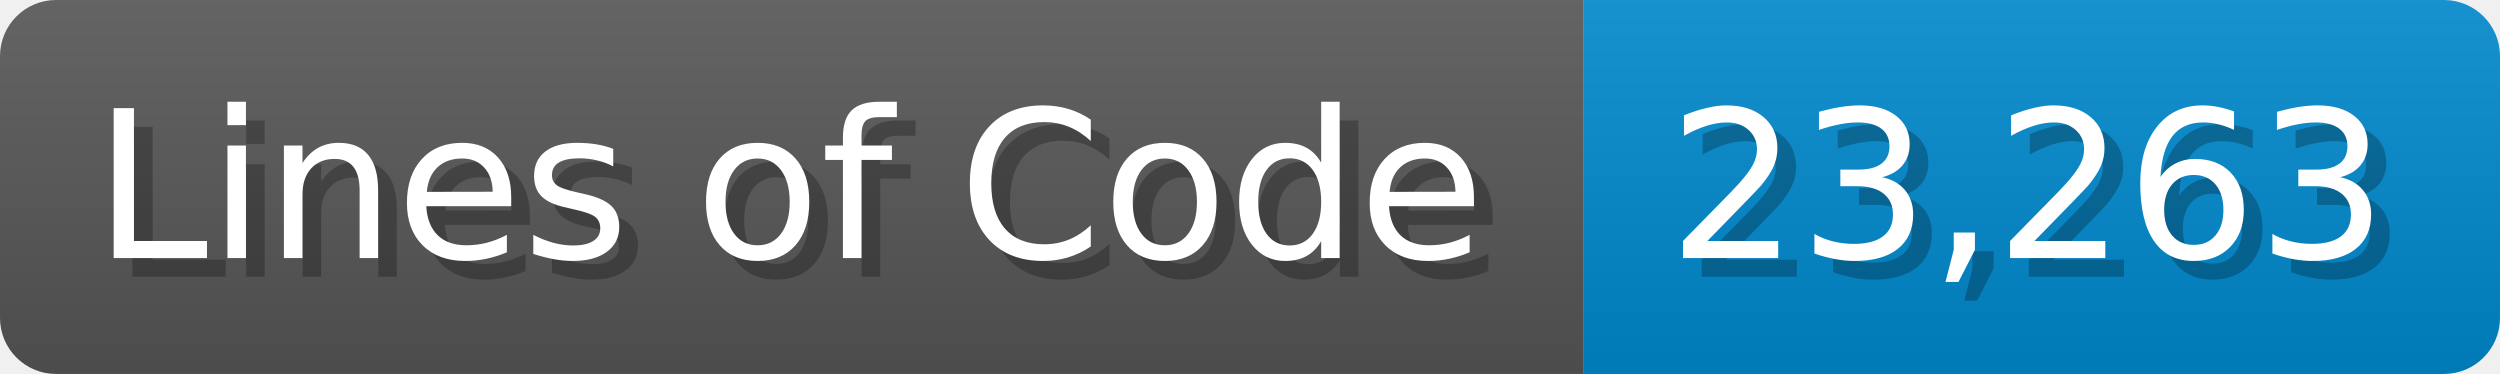
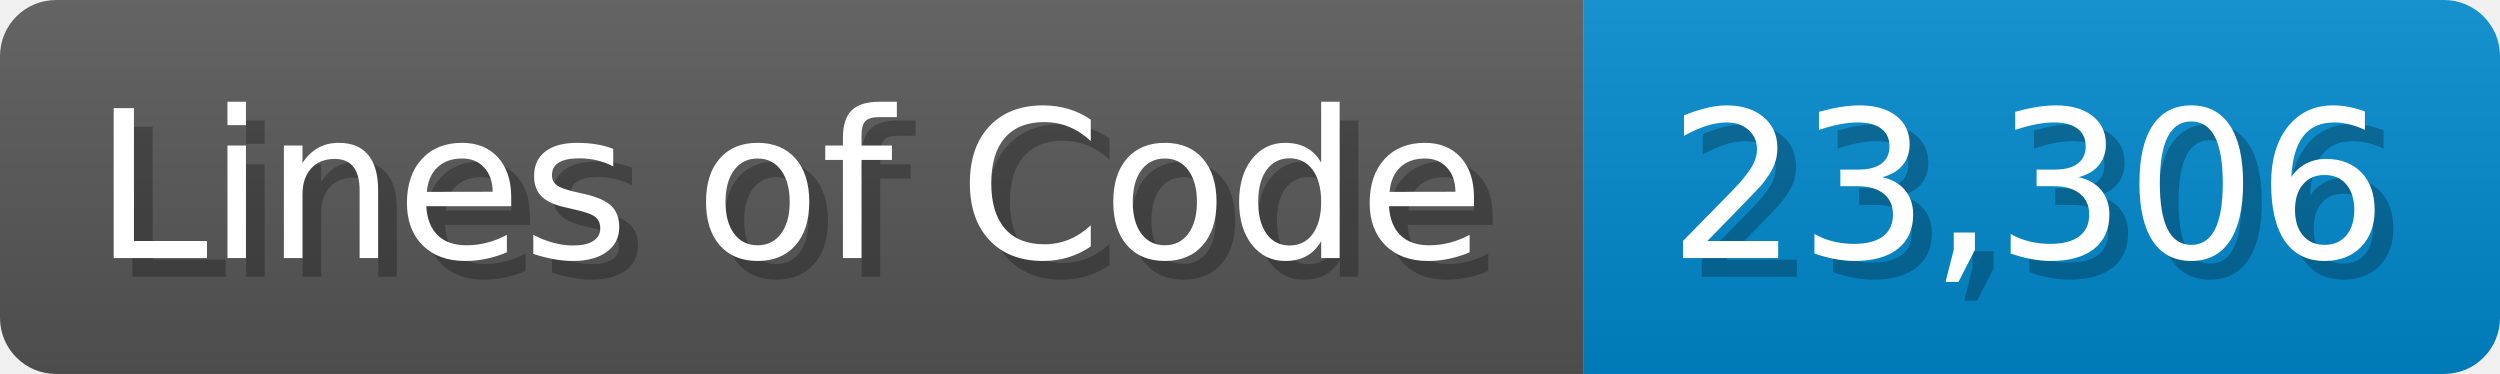
<svg xmlns="http://www.w3.org/2000/svg" width="133.7" height="20" viewBox="0 0 1337 200">
  <linearGradient id="a" x2="0" y2="100%">
    <stop offset="0" stop-opacity=".1" stop-color="#EEE" />
    <stop offset="1" stop-opacity=".1" />
  </linearGradient>
  <mask id="m">
    <rect width="1337" height="200" rx="30" fill="#FFF" />
  </mask>
  <g mask="url(#m)">
    <rect width="847" height="200" fill="#555" />
    <rect width="490" height="200" fill="#08C" x="847" />
    <rect width="1337" height="200" fill="url(#a)" />
  </g>
  <g fill="#fff" text-anchor="start" font-family="Verdana,DejaVu Sans,sans-serif" font-size="110">
    <text x="60" y="148" textLength="747" fill="#000" opacity="0.25">Lines of Code</text>
    <text x="50" y="138" textLength="747">Lines of Code</text>
-     <text x="902" y="148" textLength="390" fill="#000" opacity="0.25">23,263</text>
-     <text x="892" y="138" textLength="390">23,263</text>
+     <text x="902" y="148" textLength="390" fill="#000" opacity="0.25">23,306</text>
+     <text x="892" y="138" textLength="390">23,306</text>
  </g>
</svg>
